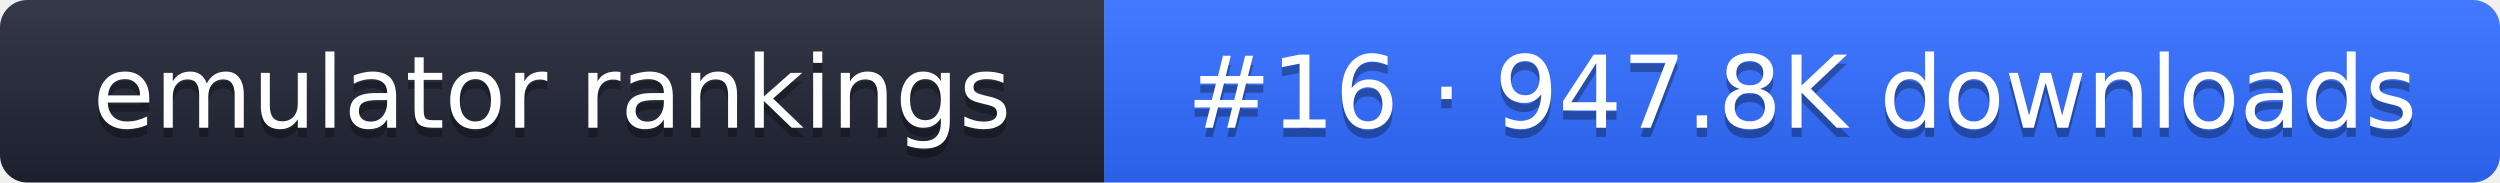
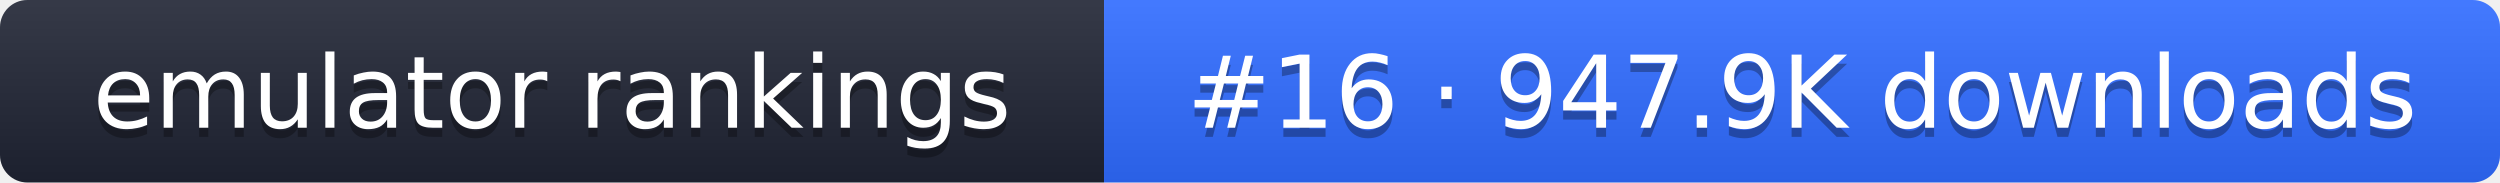
- <svg xmlns="http://www.w3.org/2000/svg" width="274" height="20" role="img" aria-label="emulator rankings: #16 · 947.8K downloads">
+ <svg xmlns="http://www.w3.org/2000/svg" width="274" height="20" role="img" aria-label="emulator rankings: #16 · 947.9K downloads">
  <linearGradient id="g" x2="0" y2="100%">
    <stop offset="0" stop-color="#fff" stop-opacity=".1" />
    <stop offset="1" stop-opacity=".1" />
  </linearGradient>
  <clipPath id="r">
    <rect width="274" height="20" rx="3" fill="#fff" />
  </clipPath>
  <g clip-path="url(#r)">
    <rect width="121" height="20" fill="#1f2433" />
    <rect x="121" width="153" height="20" fill="#2f6bff" />
    <rect width="274" height="20" fill="url(#g)" />
  </g>
  <g fill="#fff" text-anchor="middle" font-family="Verdana,DejaVu Sans,sans-serif" font-size="11">
    <text x="60.5" y="15" fill="#010101" fill-opacity=".3">emulator rankings</text>
    <text x="60.5" y="14">emulator rankings</text>
-     <text x="197.5" y="15" fill="#010101" fill-opacity=".3">#16 · 947.8K downloads</text>
-     <text x="197.5" y="14">#16 · 947.8K downloads</text>
+     <text x="197.5" y="15" fill="#010101" fill-opacity=".3">#16 · 947.9K downloads</text>
+     <text x="197.5" y="14">#16 · 947.9K downloads</text>
  </g>
</svg>
